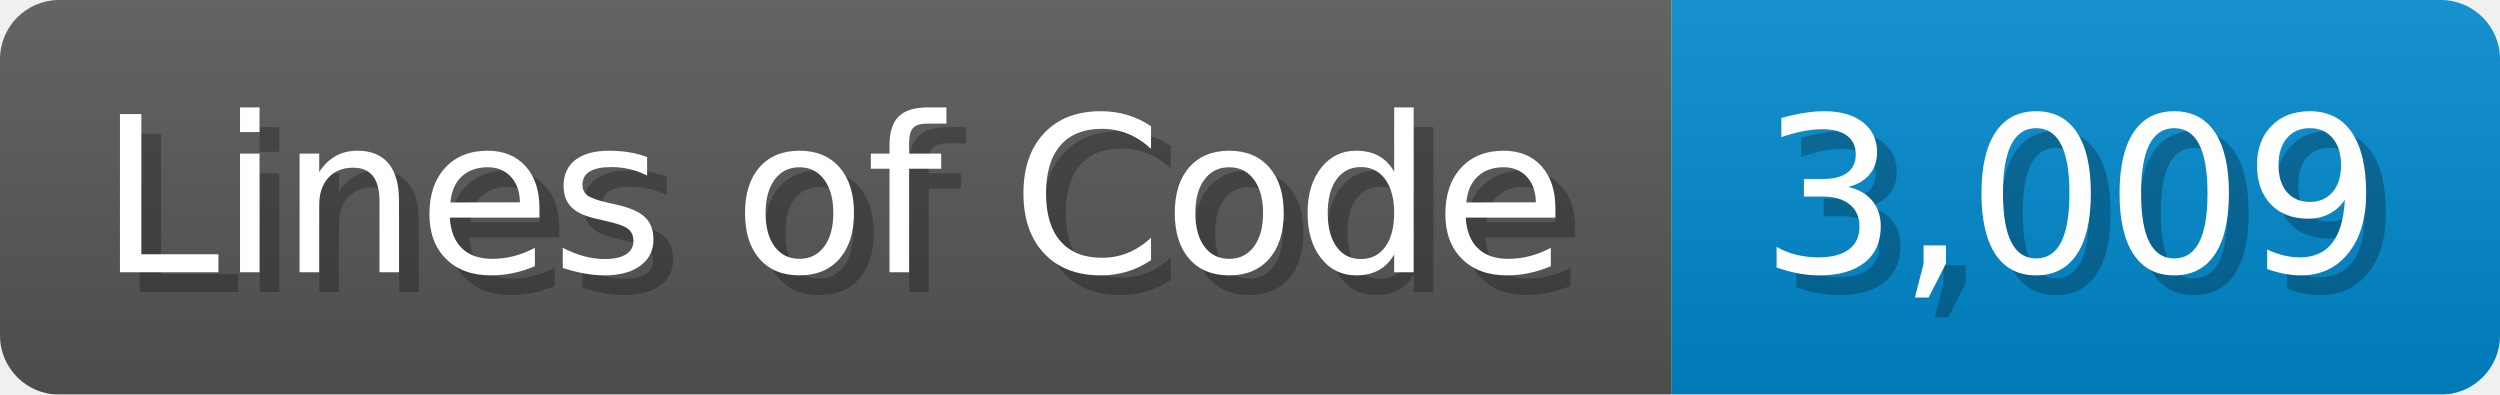
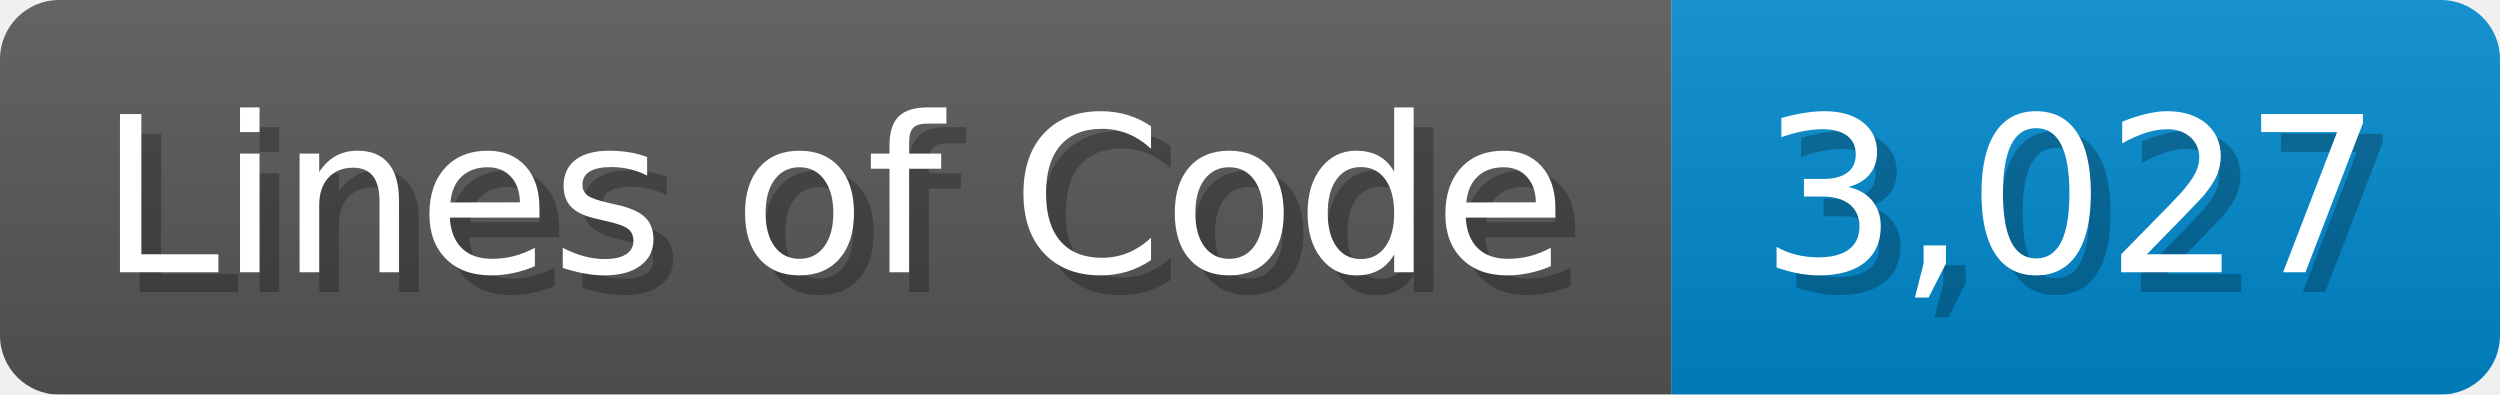
<svg xmlns="http://www.w3.org/2000/svg" width="126.7" height="20" viewBox="0 0 1267 200">
  <linearGradient id="a" x2="0" y2="100%">
    <stop offset="0" stop-opacity=".1" stop-color="#EEE" />
    <stop offset="1" stop-opacity=".1" />
  </linearGradient>
  <mask id="m">
    <rect width="1267" height="200" rx="30" fill="#FFF" />
  </mask>
  <g mask="url(#m)">
    <rect width="847" height="200" fill="#555" />
    <rect width="420" height="200" fill="#08C" x="847" />
    <rect width="1267" height="200" fill="url(#a)" />
  </g>
  <g fill="#fff" text-anchor="start" font-family="Verdana,DejaVu Sans,sans-serif" font-size="110">
    <text x="60" y="148" textLength="747" fill="#000" opacity="0.25">Lines of Code</text>
    <text x="50" y="138" textLength="747">Lines of Code</text>
-     <text x="902" y="148" textLength="320" fill="#000" opacity="0.25">3,009</text>
-     <text x="892" y="138" textLength="320">3,009</text>
+     <text x="902" y="148" textLength="320" fill="#000" opacity="0.25">3,027</text>
+     <text x="892" y="138" textLength="320">3,027</text>
  </g>
</svg>
